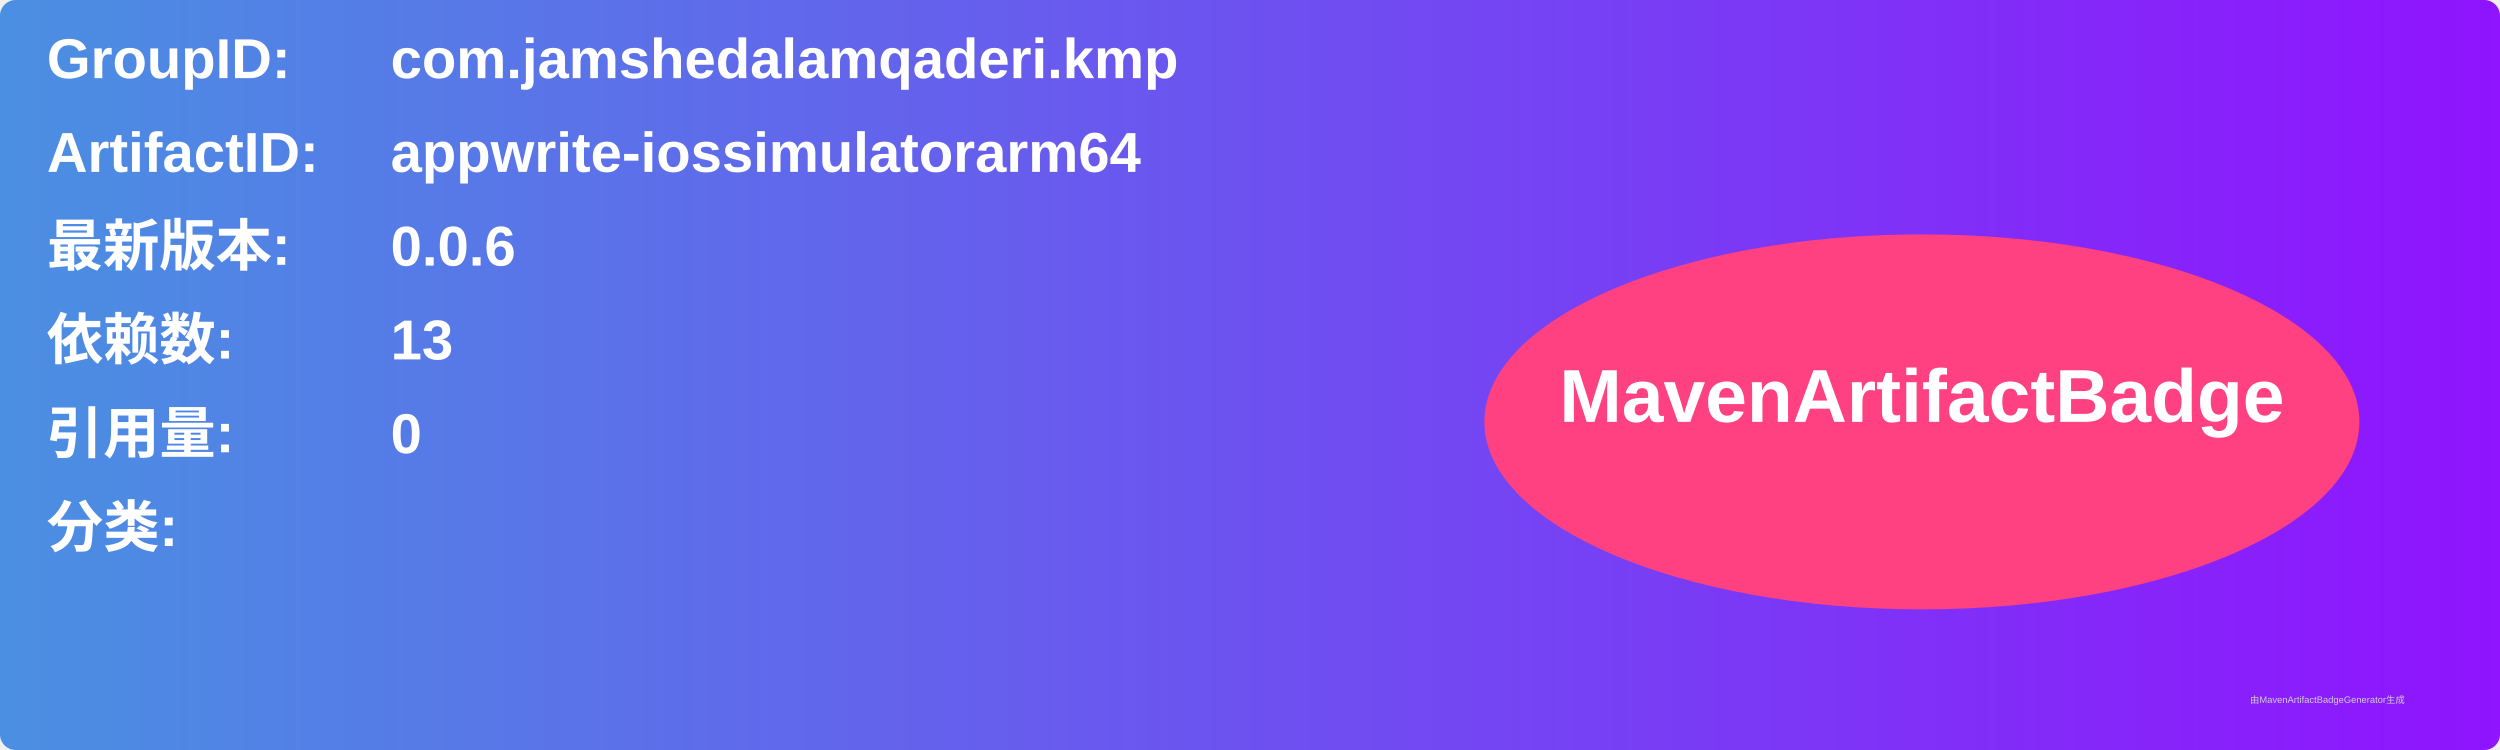
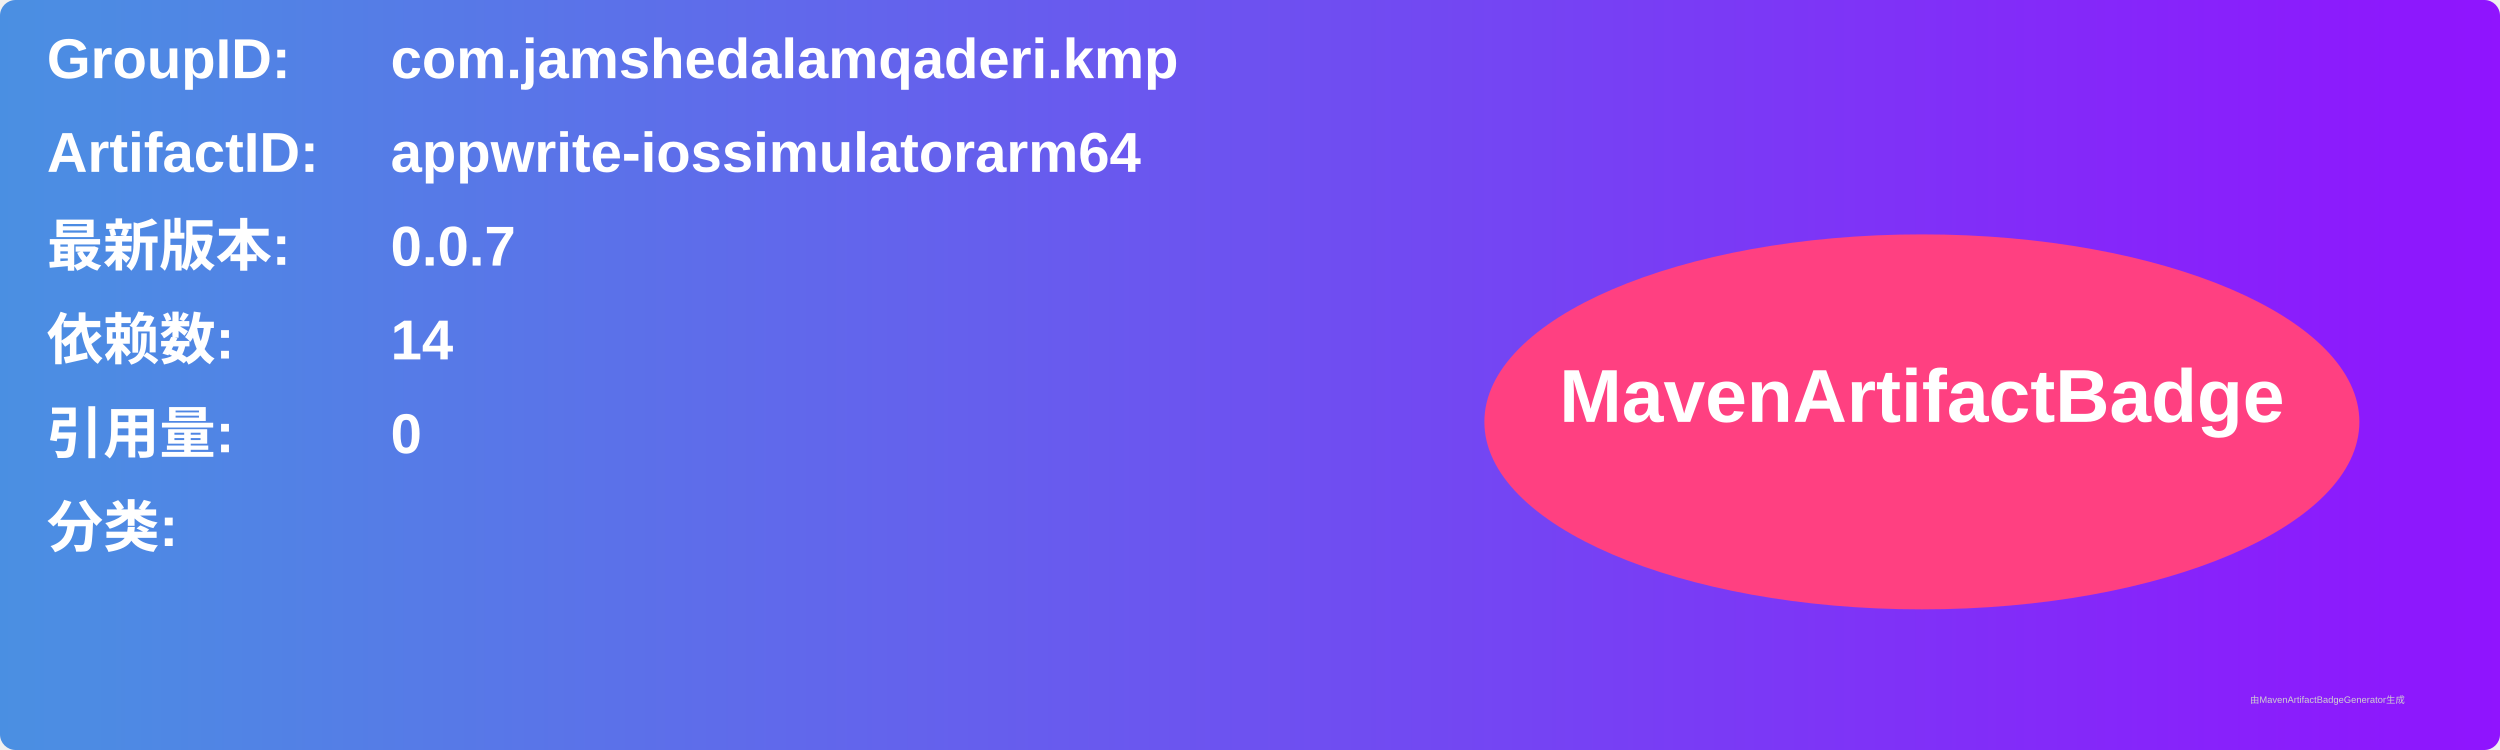
<svg xmlns="http://www.w3.org/2000/svg" width="800" height="240" viewBox="0 0 800 240">
  <linearGradient id="grad" x1="0%" y1="0%" x2="100%" y2="0%">
    <stop offset="0%" stop-color="#4a90e2" />
    <stop offset="100%" stop-color="#9013fe" />
  </linearGradient>
  <rect width="100%" height="100%" rx="5" ry="5" fill="url(#grad)" />
  <g transform="translate(15, 15)">
    <text x="0" y="10" font-family="Arial" font-size="18" fill="white" font-weight="bold" width="260">GroupID:</text>
    <text x="110" y="10" font-family="Arial" font-size="18" fill="white" font-weight="bold" width="460">com.jamshedalamqaderi.kmp</text>
    <text x="0" y="40" font-family="Arial" font-size="18" fill="white" font-weight="bold" width="260">ArtifactID:</text>
    <text x="110" y="40" font-family="Arial" font-size="18" fill="white" font-weight="bold" width="460">appwrite-iossimulatorarm64</text>
    <text x="0" y="70" font-family="Arial" font-size="18" fill="white" font-weight="bold">最新版本:</text>
    <text x="110" y="70" font-family="Arial" font-size="18" fill="white" font-weight="bold">
-       <tspan font-weight="bold">0.0.6</tspan>
+       <tspan font-weight="bold">0.0.7</tspan>
    </text>
    <text x="0" y="100" font-family="Arial" font-size="18" fill="white" font-weight="bold">依赖数: </text>
    <text x="110" y="100" font-family="Arial" font-size="18" fill="white">
-       <tspan font-weight="bold">13</tspan>
+       <tspan font-weight="bold">14</tspan>
    </text>
    <text x="0" y="130" font-family="Arial" font-size="18" fill="white" font-weight="bold">引用量: </text>
    <text x="110" y="130" font-family="Arial" font-size="18" fill="white">
      <tspan font-weight="bold">0</tspan>
    </text>
    <text x="0" y="160" font-family="Arial" font-size="18" fill="white" font-weight="bold">分类:</text>
    <text x="10" y="190" font-family="Arial" font-size="10" fill="white">
      <tspan font-weight="bold" />
    </text>
    <ellipse cx="600" cy="120" rx="140" ry="60" fill="#ff4081" />
    <text x="600" y="120" text-anchor="middle" font-family="Arial" font-size="24" fill="white" font-weight="bold">MavenArtifactBadge</text>
  </g>
  <text x="720" y="225" font-family="Arial" font-size="3" fill="#d0d0d0">由MavenArtifactBadgeGenerator生成</text>
</svg>
